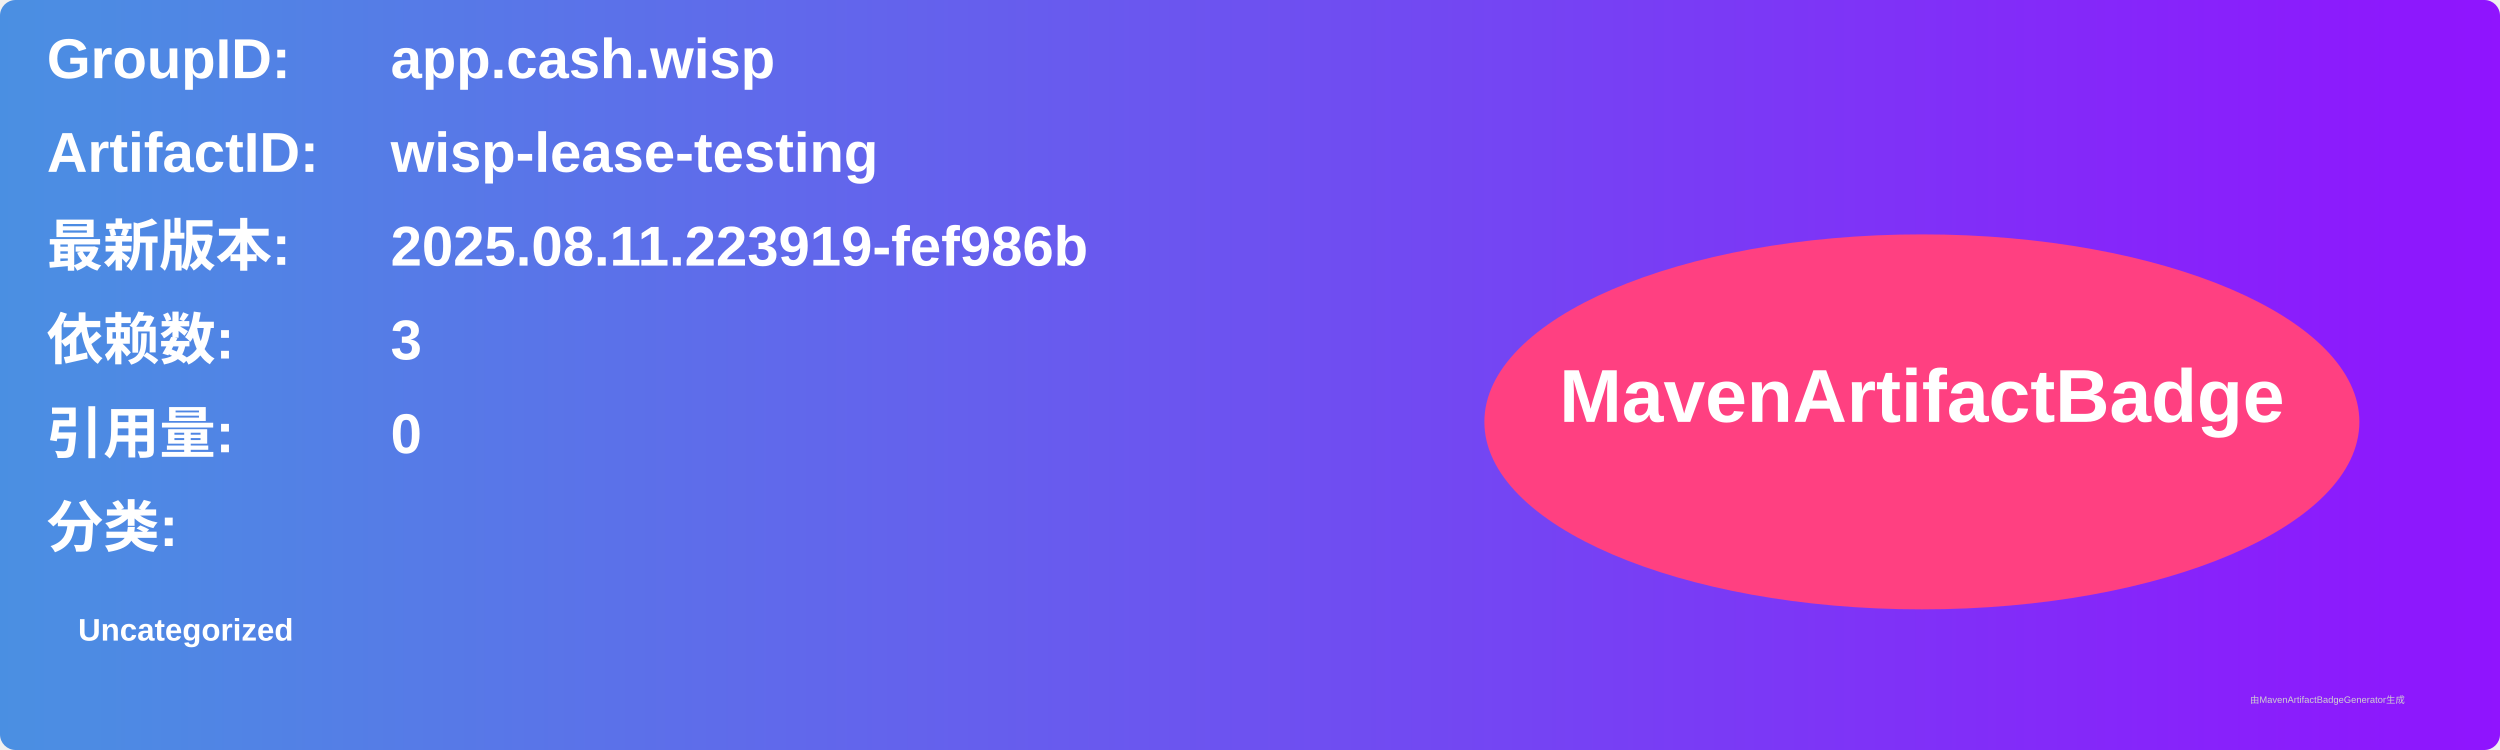
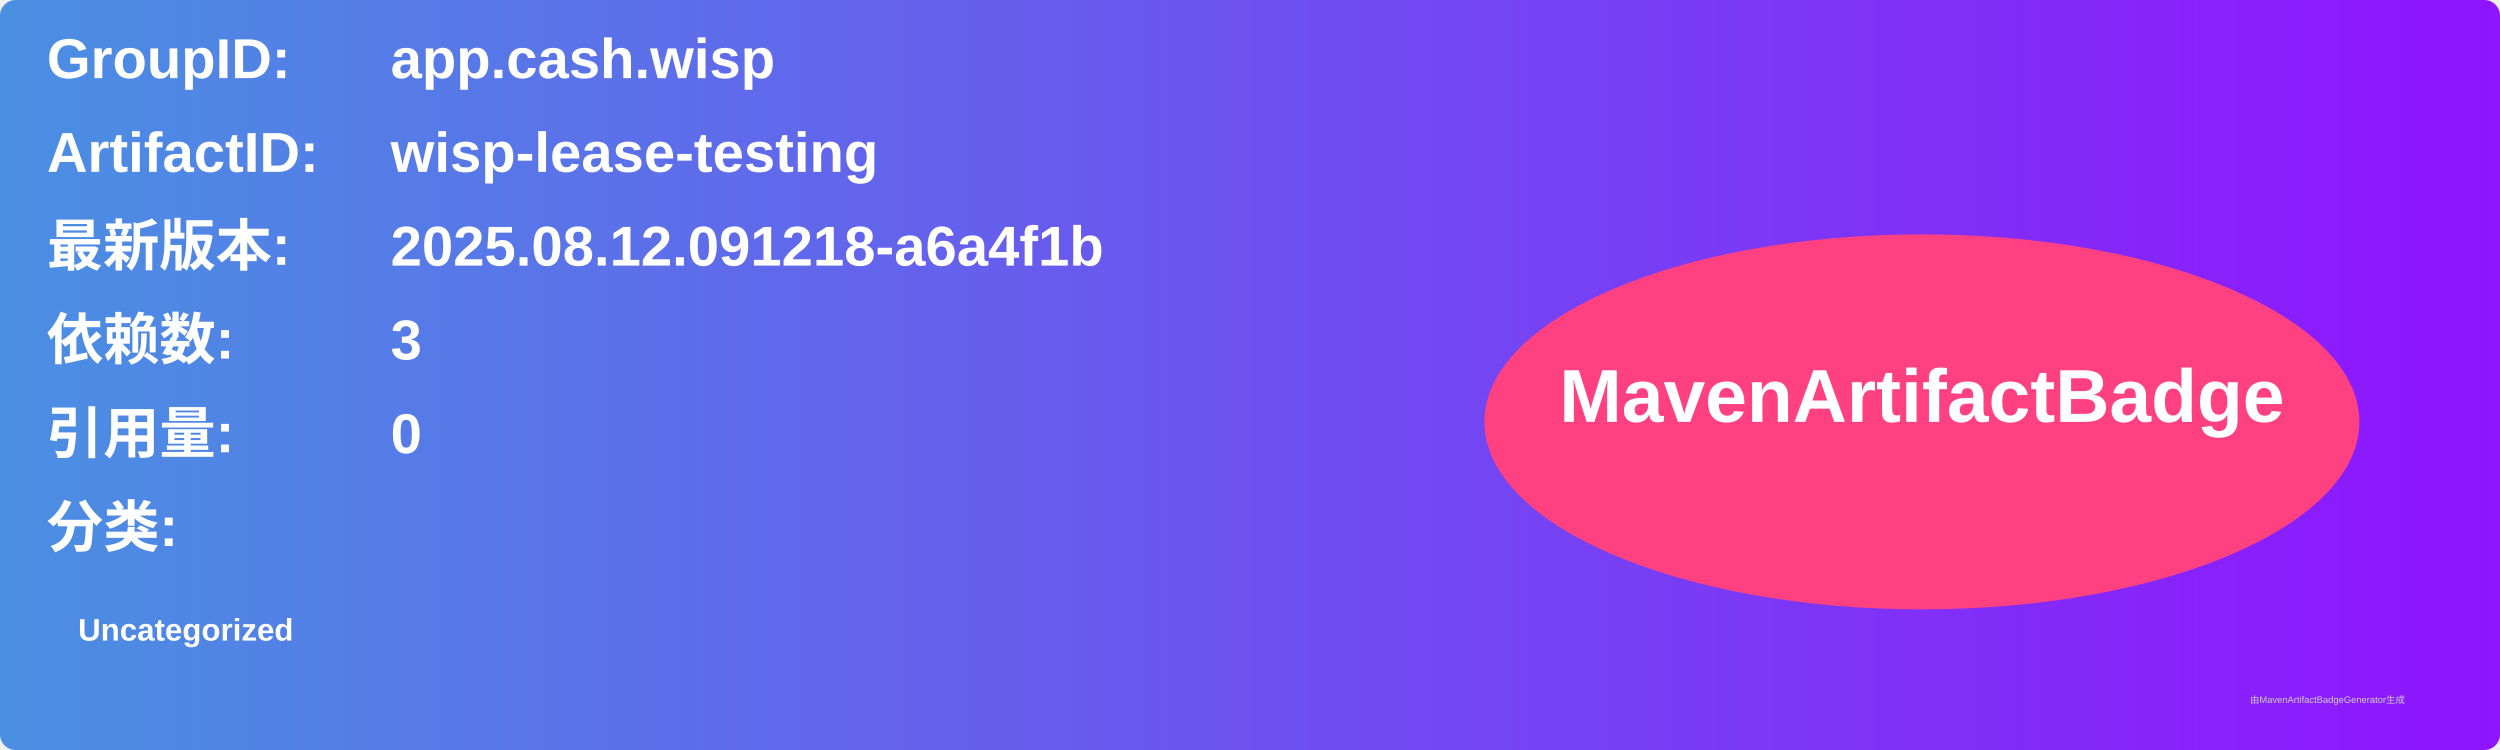
<svg xmlns="http://www.w3.org/2000/svg" width="800" height="240" viewBox="0 0 800 240">
  <linearGradient id="grad" x1="0%" y1="0%" x2="100%" y2="0%">
    <stop offset="0%" stop-color="#4a90e2" />
    <stop offset="100%" stop-color="#9013fe" />
  </linearGradient>
  <rect width="100%" height="100%" rx="5" ry="5" fill="url(#grad)" />
  <g transform="translate(15, 15)">
    <text x="0" y="10" font-family="Arial" font-size="18" fill="white" font-weight="bold" width="260">GroupID:</text>
    <text x="110" y="10" font-family="Arial" font-size="18" fill="white" font-weight="bold" width="460">app.cash.wisp</text>
    <text x="0" y="40" font-family="Arial" font-size="18" fill="white" font-weight="bold" width="260">ArtifactID:</text>
    <text x="110" y="40" font-family="Arial" font-size="18" fill="white" font-weight="bold" width="460">wisp-lease-testing</text>
    <text x="0" y="70" font-family="Arial" font-size="18" fill="white" font-weight="bold">最新版本:</text>
    <text x="110" y="70" font-family="Arial" font-size="18" fill="white" font-weight="bold">
-       <tspan font-weight="bold">2025.08.11.223919-fef986b</tspan>
+       <tspan font-weight="bold">2025.08.12.091218-a6a4f1b</tspan>
    </text>
    <text x="0" y="100" font-family="Arial" font-size="18" fill="white" font-weight="bold">依赖数: </text>
    <text x="110" y="100" font-family="Arial" font-size="18" fill="white">
      <tspan font-weight="bold">3</tspan>
    </text>
    <text x="0" y="130" font-family="Arial" font-size="18" fill="white" font-weight="bold">引用量: </text>
    <text x="110" y="130" font-family="Arial" font-size="18" fill="white">
      <tspan font-weight="bold">0</tspan>
    </text>
    <text x="0" y="160" font-family="Arial" font-size="18" fill="white" font-weight="bold">分类:</text>
    <text x="10" y="190" font-family="Arial" font-size="10" fill="white">
      <tspan font-weight="bold">Uncategorized</tspan>
    </text>
    <ellipse cx="600" cy="120" rx="140" ry="60" fill="#ff4081" />
    <text x="600" y="120" text-anchor="middle" font-family="Arial" font-size="24" fill="white" font-weight="bold">MavenArtifactBadge</text>
  </g>
  <text x="720" y="225" font-family="Arial" font-size="3" fill="#d0d0d0">由MavenArtifactBadgeGenerator生成</text>
</svg>
